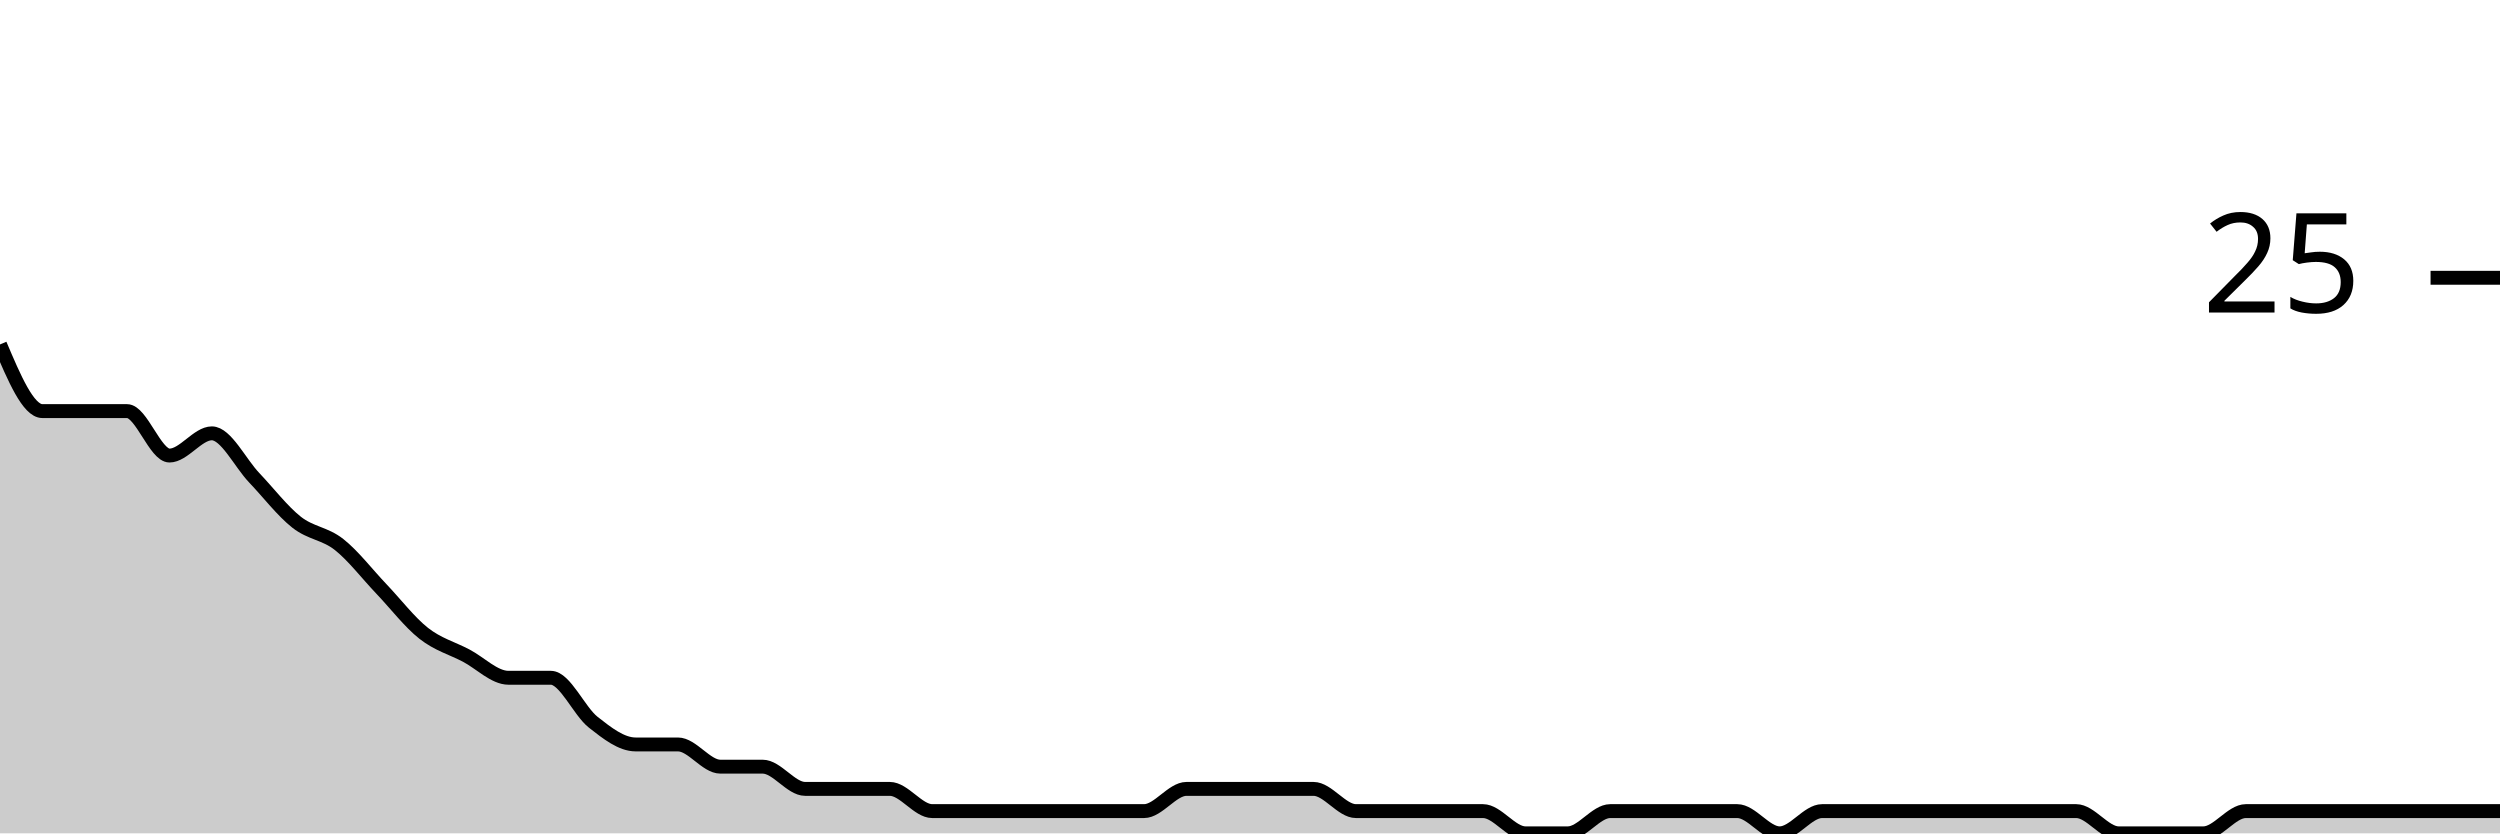
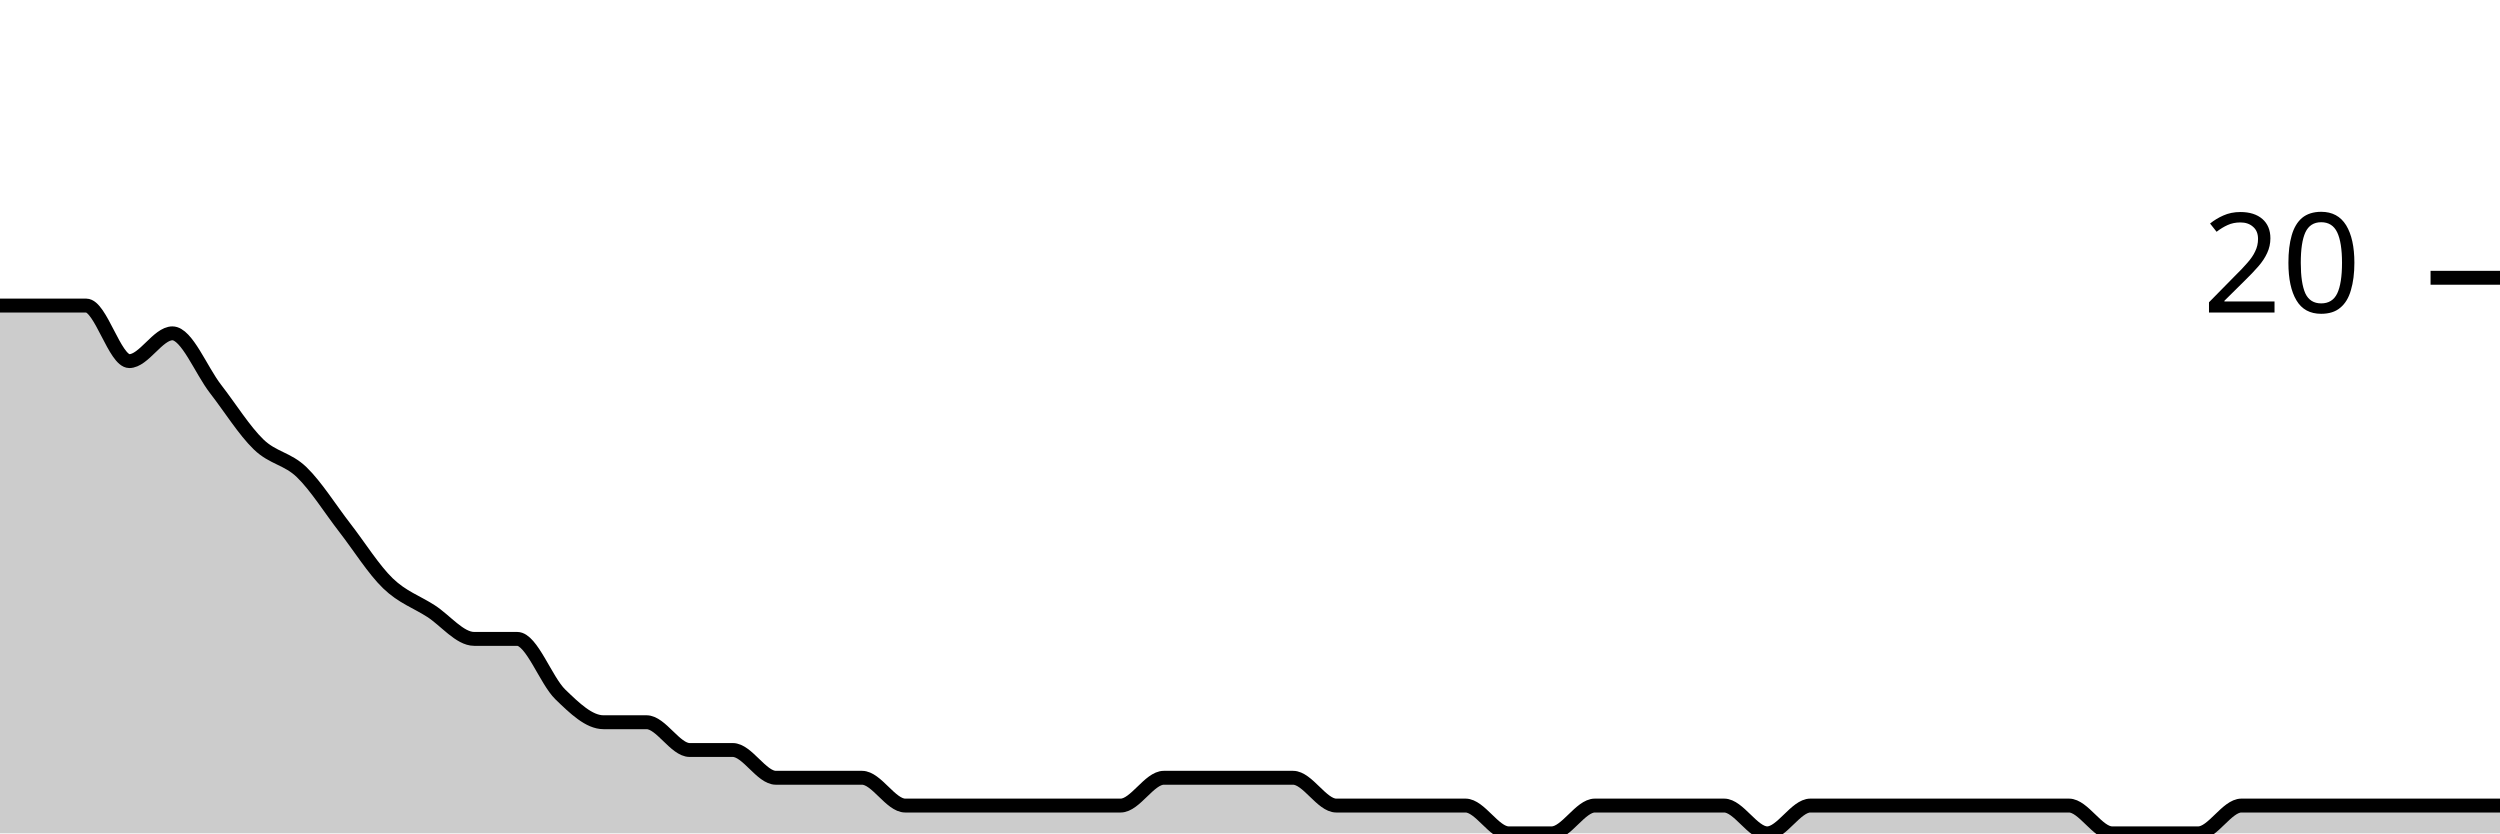
<svg xmlns="http://www.w3.org/2000/svg" viewBox="0 0 180 60">
  <g transform="translate(0,20)">
-     <path class="area" fill="rgba(0, 0, 0, 0.2)" d="M0,4.8C1.017,7.2,2.034,9.6,3.051,9.6C4.068,9.6,5.085,9.6,6.102,9.6C7.119,9.6,8.136,9.6,9.153,9.6C10.169,9.6,11.186,12.8,12.203,12.8C13.22,12.8,14.237,11.2,15.254,11.2C16.271,11.2,17.288,13.333,18.305,14.4C19.322,15.467,20.339,16.8,21.356,17.6C22.373,18.4,23.39,18.4,24.407,19.2C25.424,20,26.441,21.333,27.458,22.4C28.475,23.467,29.492,24.8,30.508,25.6C31.525,26.4,32.542,26.667,33.559,27.2C34.576,27.733,35.593,28.8,36.61,28.8C37.627,28.8,38.644,28.8,39.661,28.8C40.678,28.8,41.695,31.2,42.712,32C43.729,32.8,44.746,33.6,45.763,33.6C46.78,33.6,47.797,33.6,48.814,33.6C49.831,33.6,50.847,35.2,51.864,35.2C52.881,35.2,53.898,35.2,54.915,35.2C55.932,35.2,56.949,36.8,57.966,36.8C58.983,36.8,60,36.8,61.017,36.8C62.034,36.8,63.051,36.8,64.068,36.8C65.085,36.8,66.102,38.4,67.119,38.4C68.136,38.4,69.153,38.4,70.169,38.4C71.186,38.4,72.203,38.4,73.22,38.4C74.237,38.4,75.254,38.4,76.271,38.4C77.288,38.4,78.305,38.4,79.322,38.4C80.339,38.4,81.356,38.4,82.373,38.4C83.39,38.4,84.407,36.8,85.424,36.8C86.441,36.8,87.458,36.8,88.475,36.8C89.492,36.8,90.508,36.8,91.525,36.8C92.542,36.8,93.559,36.8,94.576,36.8C95.593,36.8,96.61,38.4,97.627,38.4C98.644,38.4,99.661,38.4,100.678,38.4C101.695,38.4,102.712,38.4,103.729,38.4C104.746,38.4,105.763,38.4,106.78,38.4C107.797,38.4,108.814,40,109.831,40C110.847,40,111.864,40,112.881,40C113.898,40,114.915,38.4,115.932,38.4C116.949,38.4,117.966,38.4,118.983,38.4C120,38.4,121.017,38.4,122.034,38.4C123.051,38.4,124.068,38.4,125.085,38.4C126.102,38.4,127.119,40,128.136,40C129.153,40,130.169,38.4,131.186,38.4C132.203,38.4,133.22,38.4,134.237,38.4C135.254,38.4,136.271,38.4,137.288,38.4C138.305,38.4,139.322,38.4,140.339,38.4C141.356,38.4,142.373,38.4,143.39,38.4C144.407,38.4,145.424,38.4,146.441,38.4C147.458,38.4,148.475,38.4,149.492,38.4C150.508,38.4,151.525,40,152.542,40C153.559,40,154.576,40,155.593,40C156.61,40,157.627,40,158.644,40C159.661,40,160.678,38.4,161.695,38.4C162.712,38.4,163.729,38.4,164.746,38.4C165.763,38.4,166.78,38.4,167.797,38.4C168.814,38.4,169.831,38.4,170.847,38.4C171.864,38.4,172.881,38.4,173.898,38.4C174.915,38.4,175.932,38.4,176.949,38.4C177.966,38.4,178.983,38.4,180,38.4L180,40C178.983,40,177.966,40,176.949,40C175.932,40,174.915,40,173.898,40C172.881,40,171.864,40,170.847,40C169.831,40,168.814,40,167.797,40C166.78,40,165.763,40,164.746,40C163.729,40,162.712,40,161.695,40C160.678,40,159.661,40,158.644,40C157.627,40,156.61,40,155.593,40C154.576,40,153.559,40,152.542,40C151.525,40,150.508,40,149.492,40C148.475,40,147.458,40,146.441,40C145.424,40,144.407,40,143.39,40C142.373,40,141.356,40,140.339,40C139.322,40,138.305,40,137.288,40C136.271,40,135.254,40,134.237,40C133.22,40,132.203,40,131.186,40C130.169,40,129.153,40,128.136,40C127.119,40,126.102,40,125.085,40C124.068,40,123.051,40,122.034,40C121.017,40,120,40,118.983,40C117.966,40,116.949,40,115.932,40C114.915,40,113.898,40,112.881,40C111.864,40,110.847,40,109.831,40C108.814,40,107.797,40,106.78,40C105.763,40,104.746,40,103.729,40C102.712,40,101.695,40,100.678,40C99.661,40,98.644,40,97.627,40C96.61,40,95.593,40,94.576,40C93.559,40,92.542,40,91.525,40C90.508,40,89.492,40,88.475,40C87.458,40,86.441,40,85.424,40C84.407,40,83.39,40,82.373,40C81.356,40,80.339,40,79.322,40C78.305,40,77.288,40,76.271,40C75.254,40,74.237,40,73.22,40C72.203,40,71.186,40,70.169,40C69.153,40,68.136,40,67.119,40C66.102,40,65.085,40,64.068,40C63.051,40,62.034,40,61.017,40C60,40,58.983,40,57.966,40C56.949,40,55.932,40,54.915,40C53.898,40,52.881,40,51.864,40C50.847,40,49.831,40,48.814,40C47.797,40,46.78,40,45.763,40C44.746,40,43.729,40,42.712,40C41.695,40,40.678,40,39.661,40C38.644,40,37.627,40,36.61,40C35.593,40,34.576,40,33.559,40C32.542,40,31.525,40,30.508,40C29.492,40,28.475,40,27.458,40C26.441,40,25.424,40,24.407,40C23.39,40,22.373,40,21.356,40C20.339,40,19.322,40,18.305,40C17.288,40,16.271,40,15.254,40C14.237,40,13.22,40,12.203,40C11.186,40,10.169,40,9.153,40C8.136,40,7.119,40,6.102,40C5.085,40,4.068,40,3.051,40C2.034,40,1.017,40,0,40Z" />
-     <path class="line" stroke="black" fill="none" d="M0,4.8C1.017,7.2,2.034,9.6,3.051,9.6C4.068,9.6,5.085,9.6,6.102,9.6C7.119,9.6,8.136,9.6,9.153,9.6C10.169,9.6,11.186,12.8,12.203,12.8C13.22,12.8,14.237,11.2,15.254,11.2C16.271,11.2,17.288,13.333,18.305,14.4C19.322,15.467,20.339,16.8,21.356,17.6C22.373,18.4,23.39,18.4,24.407,19.2C25.424,20,26.441,21.333,27.458,22.4C28.475,23.467,29.492,24.8,30.508,25.6C31.525,26.4,32.542,26.667,33.559,27.2C34.576,27.733,35.593,28.8,36.61,28.8C37.627,28.8,38.644,28.8,39.661,28.8C40.678,28.8,41.695,31.2,42.712,32C43.729,32.8,44.746,33.6,45.763,33.6C46.78,33.6,47.797,33.6,48.814,33.6C49.831,33.6,50.847,35.2,51.864,35.2C52.881,35.2,53.898,35.2,54.915,35.2C55.932,35.2,56.949,36.8,57.966,36.8C58.983,36.8,60,36.8,61.017,36.8C62.034,36.8,63.051,36.8,64.068,36.8C65.085,36.8,66.102,38.4,67.119,38.4C68.136,38.4,69.153,38.4,70.169,38.4C71.186,38.4,72.203,38.4,73.22,38.4C74.237,38.4,75.254,38.4,76.271,38.4C77.288,38.4,78.305,38.4,79.322,38.4C80.339,38.4,81.356,38.4,82.373,38.4C83.39,38.4,84.407,36.8,85.424,36.8C86.441,36.8,87.458,36.8,88.475,36.8C89.492,36.8,90.508,36.8,91.525,36.8C92.542,36.8,93.559,36.8,94.576,36.8C95.593,36.8,96.61,38.4,97.627,38.4C98.644,38.4,99.661,38.4,100.678,38.4C101.695,38.4,102.712,38.4,103.729,38.4C104.746,38.4,105.763,38.4,106.78,38.4C107.797,38.4,108.814,40,109.831,40C110.847,40,111.864,40,112.881,40C113.898,40,114.915,38.4,115.932,38.4C116.949,38.4,117.966,38.4,118.983,38.4C120,38.4,121.017,38.4,122.034,38.4C123.051,38.4,124.068,38.4,125.085,38.4C126.102,38.4,127.119,40,128.136,40C129.153,40,130.169,38.4,131.186,38.4C132.203,38.4,133.22,38.4,134.237,38.4C135.254,38.4,136.271,38.4,137.288,38.4C138.305,38.4,139.322,38.4,140.339,38.4C141.356,38.4,142.373,38.4,143.39,38.4C144.407,38.4,145.424,38.4,146.441,38.4C147.458,38.4,148.475,38.4,149.492,38.4C150.508,38.4,151.525,40,152.542,40C153.559,40,154.576,40,155.593,40C156.61,40,157.627,40,158.644,40C159.661,40,160.678,38.4,161.695,38.4C162.712,38.4,163.729,38.4,164.746,38.4C165.763,38.4,166.78,38.4,167.797,38.4C168.814,38.4,169.831,38.4,170.847,38.4C171.864,38.4,172.881,38.4,173.898,38.4C174.915,38.4,175.932,38.4,176.949,38.4C177.966,38.4,178.983,38.4,180,38.4" />
+     <path class="area" fill="rgba(0, 0, 0, 0.2)" d="M0,2C1.034,2,2.069,2,3.103,2C4.138,2,5.172,2,6.207,2C7.241,2,8.276,6,9.31,6C10.345,6,11.379,4,12.414,4C13.448,4,14.483,6.667,15.517,8C16.552,9.333,17.586,11,18.621,12C19.655,13,20.69,13,21.724,14C22.759,15,23.793,16.667,24.828,18C25.862,19.333,26.897,21,27.931,22C28.966,23,30,23.333,31.034,24C32.069,24.667,33.103,26,34.138,26C35.172,26,36.207,26,37.241,26C38.276,26,39.31,29,40.345,30C41.379,31,42.414,32,43.448,32C44.483,32,45.517,32,46.552,32C47.586,32,48.621,34,49.655,34C50.69,34,51.724,34,52.759,34C53.793,34,54.828,36,55.862,36C56.897,36,57.931,36,58.966,36C60,36,61.034,36,62.069,36C63.103,36,64.138,38,65.172,38C66.207,38,67.241,38,68.276,38C69.31,38,70.345,38,71.379,38C72.414,38,73.448,38,74.483,38C75.517,38,76.552,38,77.586,38C78.621,38,79.655,38,80.69,38C81.724,38,82.759,36,83.793,36C84.828,36,85.862,36,86.897,36C87.931,36,88.966,36,90,36C91.034,36,92.069,36,93.103,36C94.138,36,95.172,38,96.207,38C97.241,38,98.276,38,99.31,38C100.345,38,101.379,38,102.414,38C103.448,38,104.483,38,105.517,38C106.552,38,107.586,40,108.621,40C109.655,40,110.69,40,111.724,40C112.759,40,113.793,38,114.828,38C115.862,38,116.897,38,117.931,38C118.966,38,120,38,121.034,38C122.069,38,123.103,38,124.138,38C125.172,38,126.207,40,127.241,40C128.276,40,129.31,38,130.345,38C131.379,38,132.414,38,133.448,38C134.483,38,135.517,38,136.552,38C137.586,38,138.621,38,139.655,38C140.69,38,141.724,38,142.759,38C143.793,38,144.828,38,145.862,38C146.897,38,147.931,38,148.966,38C150,38,151.034,40,152.069,40C153.103,40,154.138,40,155.172,40C156.207,40,157.241,40,158.276,40C159.31,40,160.345,38,161.379,38C162.414,38,163.448,38,164.483,38C165.517,38,166.552,38,167.586,38C168.621,38,169.655,38,170.69,38C171.724,38,172.759,38,173.793,38C174.828,38,175.862,38,176.897,38C177.931,38,178.966,38,180,38L180,40C178.966,40,177.931,40,176.897,40C175.862,40,174.828,40,173.793,40C172.759,40,171.724,40,170.69,40C169.655,40,168.621,40,167.586,40C166.552,40,165.517,40,164.483,40C163.448,40,162.414,40,161.379,40C160.345,40,159.31,40,158.276,40C157.241,40,156.207,40,155.172,40C154.138,40,153.103,40,152.069,40C151.034,40,150,40,148.966,40C147.931,40,146.897,40,145.862,40C144.828,40,143.793,40,142.759,40C141.724,40,140.69,40,139.655,40C138.621,40,137.586,40,136.552,40C135.517,40,134.483,40,133.448,40C132.414,40,131.379,40,130.345,40C129.31,40,128.276,40,127.241,40C126.207,40,125.172,40,124.138,40C123.103,40,122.069,40,121.034,40C120,40,118.966,40,117.931,40C116.897,40,115.862,40,114.828,40C113.793,40,112.759,40,111.724,40C110.69,40,109.655,40,108.621,40C107.586,40,106.552,40,105.517,40C104.483,40,103.448,40,102.414,40C101.379,40,100.345,40,99.31,40C98.276,40,97.241,40,96.207,40C95.172,40,94.138,40,93.103,40C92.069,40,91.034,40,90,40C88.966,40,87.931,40,86.897,40C85.862,40,84.828,40,83.793,40C82.759,40,81.724,40,80.69,40C79.655,40,78.621,40,77.586,40C76.552,40,75.517,40,74.483,40C73.448,40,72.414,40,71.379,40C70.345,40,69.31,40,68.276,40C67.241,40,66.207,40,65.172,40C64.138,40,63.103,40,62.069,40C61.034,40,60,40,58.966,40C57.931,40,56.897,40,55.862,40C54.828,40,53.793,40,52.759,40C51.724,40,50.69,40,49.655,40C48.621,40,47.586,40,46.552,40C45.517,40,44.483,40,43.448,40C42.414,40,41.379,40,40.345,40C39.31,40,38.276,40,37.241,40C36.207,40,35.172,40,34.138,40C33.103,40,32.069,40,31.034,40C30,40,28.966,40,27.931,40C26.897,40,25.862,40,24.828,40C23.793,40,22.759,40,21.724,40C20.69,40,19.655,40,18.621,40C17.586,40,16.552,40,15.517,40C14.483,40,13.448,40,12.414,40C11.379,40,10.345,40,9.31,40C8.276,40,7.241,40,6.207,40C5.172,40,4.138,40,3.103,40C2.069,40,1.034,40,0,40Z" />
+     <path class="line" stroke="black" fill="none" d="M0,2C1.034,2,2.069,2,3.103,2C4.138,2,5.172,2,6.207,2C7.241,2,8.276,6,9.31,6C10.345,6,11.379,4,12.414,4C13.448,4,14.483,6.667,15.517,8C16.552,9.333,17.586,11,18.621,12C19.655,13,20.69,13,21.724,14C22.759,15,23.793,16.667,24.828,18C25.862,19.333,26.897,21,27.931,22C28.966,23,30,23.333,31.034,24C32.069,24.667,33.103,26,34.138,26C35.172,26,36.207,26,37.241,26C38.276,26,39.31,29,40.345,30C41.379,31,42.414,32,43.448,32C44.483,32,45.517,32,46.552,32C47.586,32,48.621,34,49.655,34C50.69,34,51.724,34,52.759,34C53.793,34,54.828,36,55.862,36C56.897,36,57.931,36,58.966,36C60,36,61.034,36,62.069,36C63.103,36,64.138,38,65.172,38C66.207,38,67.241,38,68.276,38C69.31,38,70.345,38,71.379,38C72.414,38,73.448,38,74.483,38C75.517,38,76.552,38,77.586,38C78.621,38,79.655,38,80.69,38C81.724,38,82.759,36,83.793,36C84.828,36,85.862,36,86.897,36C87.931,36,88.966,36,90,36C91.034,36,92.069,36,93.103,36C94.138,36,95.172,38,96.207,38C97.241,38,98.276,38,99.31,38C100.345,38,101.379,38,102.414,38C103.448,38,104.483,38,105.517,38C106.552,38,107.586,40,108.621,40C109.655,40,110.69,40,111.724,40C112.759,40,113.793,38,114.828,38C115.862,38,116.897,38,117.931,38C118.966,38,120,38,121.034,38C122.069,38,123.103,38,124.138,38C125.172,38,126.207,40,127.241,40C128.276,40,129.31,38,130.345,38C131.379,38,132.414,38,133.448,38C134.483,38,135.517,38,136.552,38C137.586,38,138.621,38,139.655,38C140.69,38,141.724,38,142.759,38C143.793,38,144.828,38,145.862,38C146.897,38,147.931,38,148.966,38C150,38,151.034,40,152.069,40C153.103,40,154.138,40,155.172,40C156.207,40,157.241,40,158.276,40C159.31,40,160.345,38,161.379,38C162.414,38,163.448,38,164.483,38C165.517,38,166.552,38,167.586,38C168.621,38,169.655,38,170.69,38C171.724,38,172.759,38,173.793,38C174.828,38,175.862,38,176.897,38C177.931,38,178.966,38,180,38" />
    <path class="axis-ceiling" stroke-width="1" stroke="black" fill="none" d="M175,0L180,0" />
-     <text class="axis-ceiling-label" font-family="sans-serif" text-anchor="end" font-size="10px" x="170" y="2.5">25</text>
+     <text class="axis-ceiling-label" font-family="sans-serif" text-anchor="end" font-size="10px" x="170" y="2.5">20</text>
  </g>
</svg>
